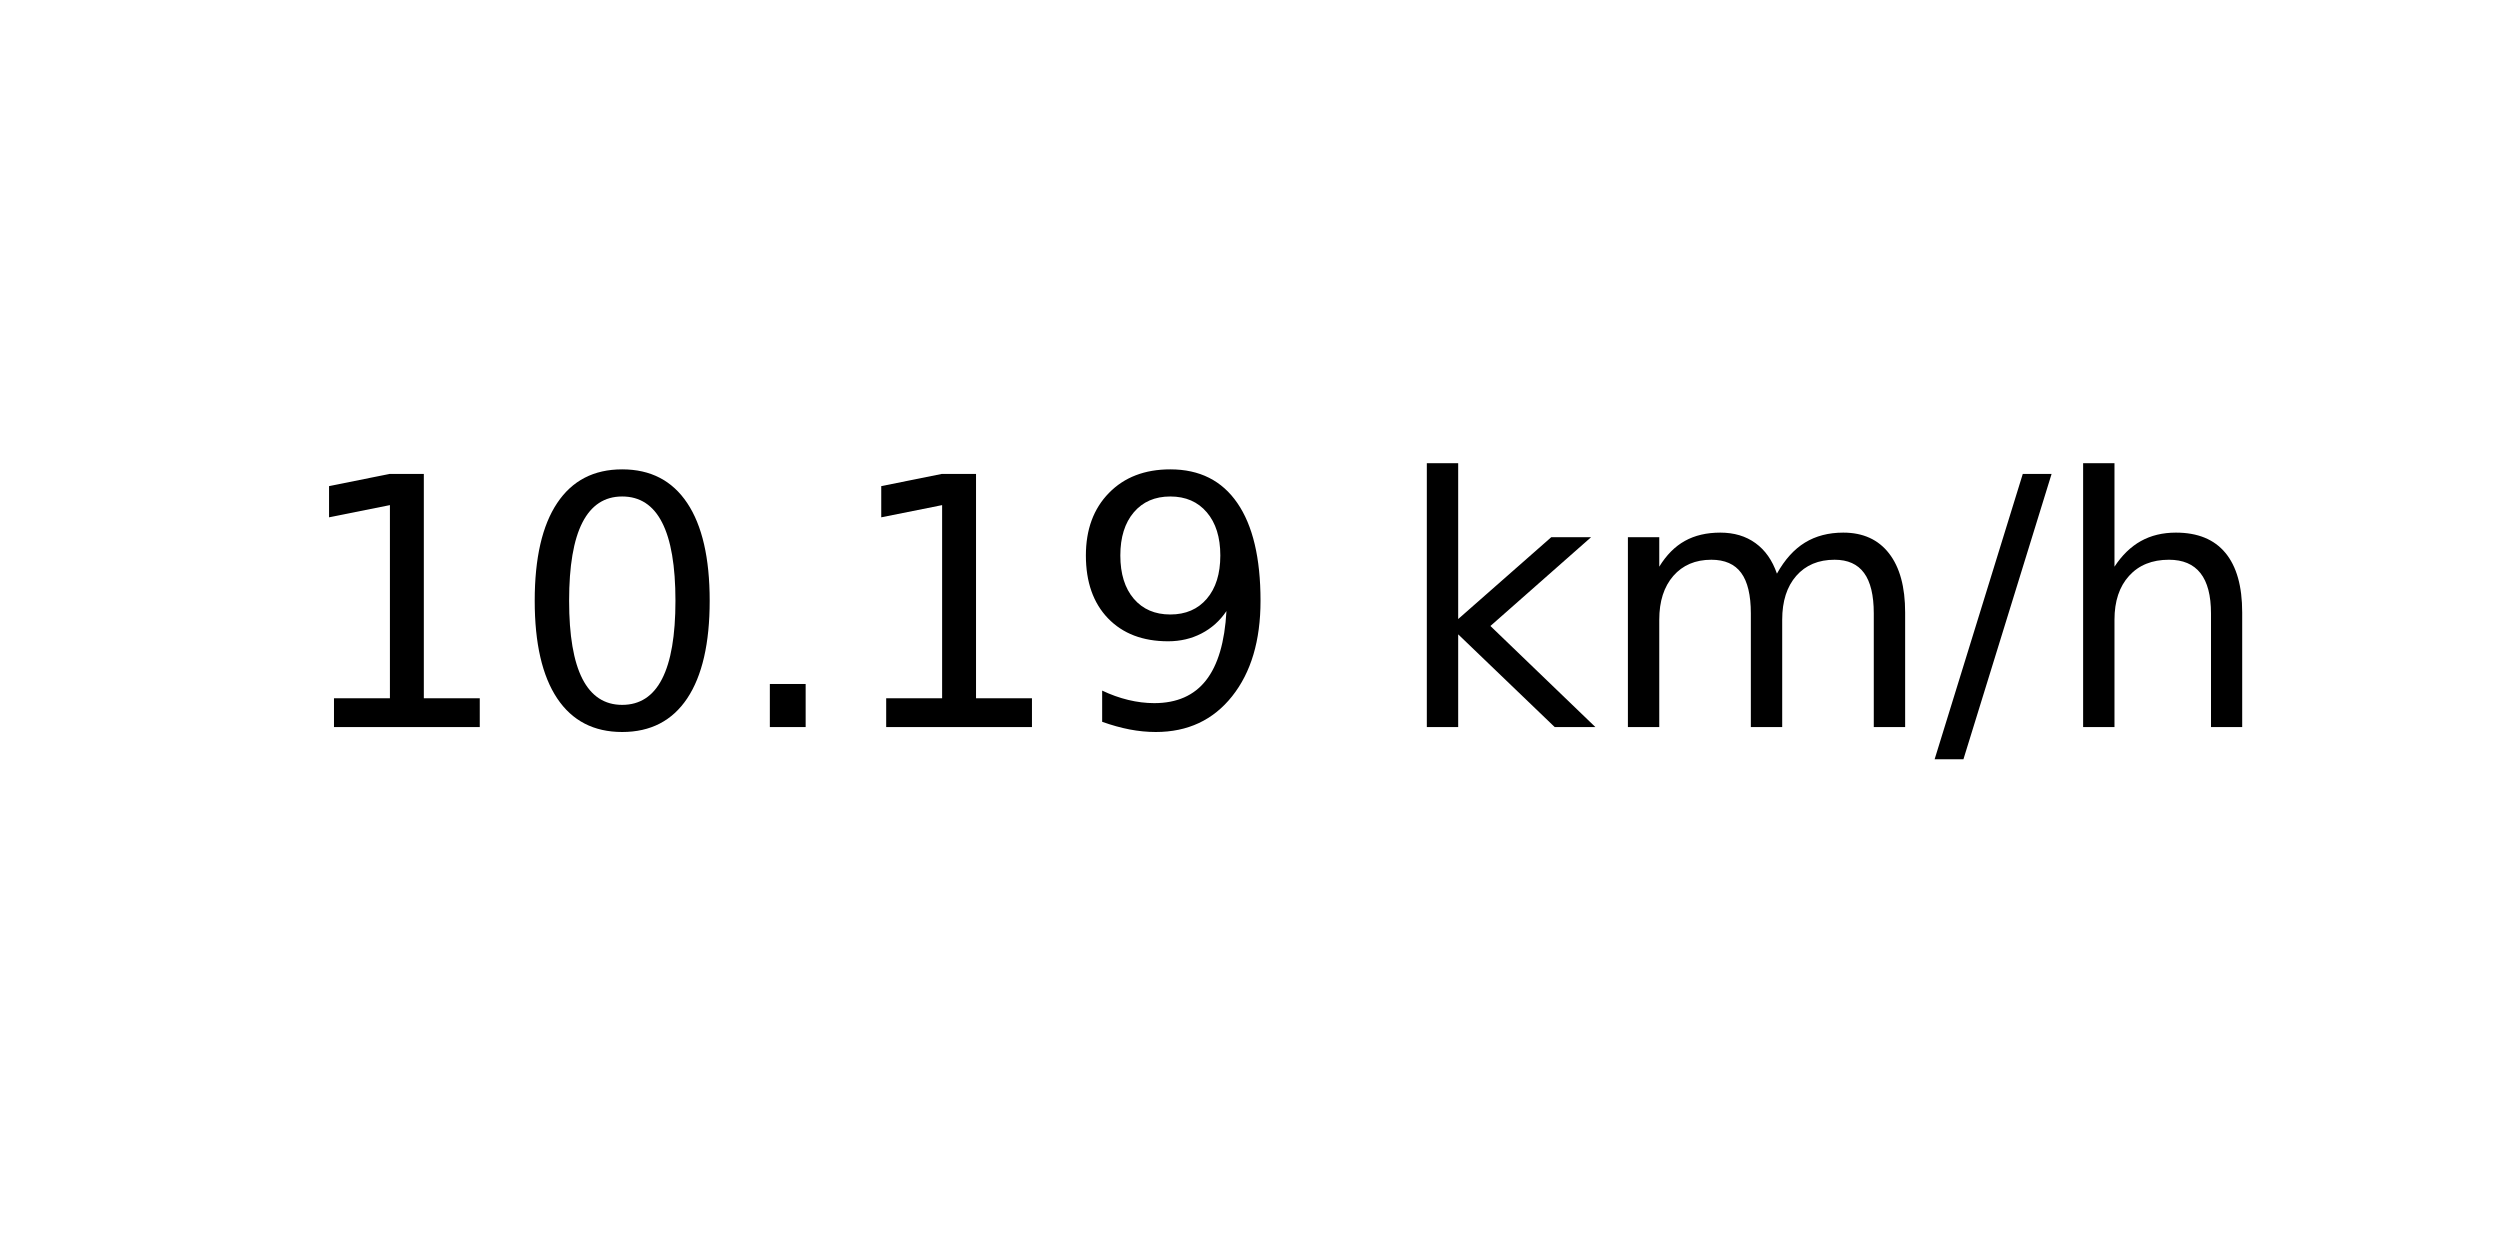
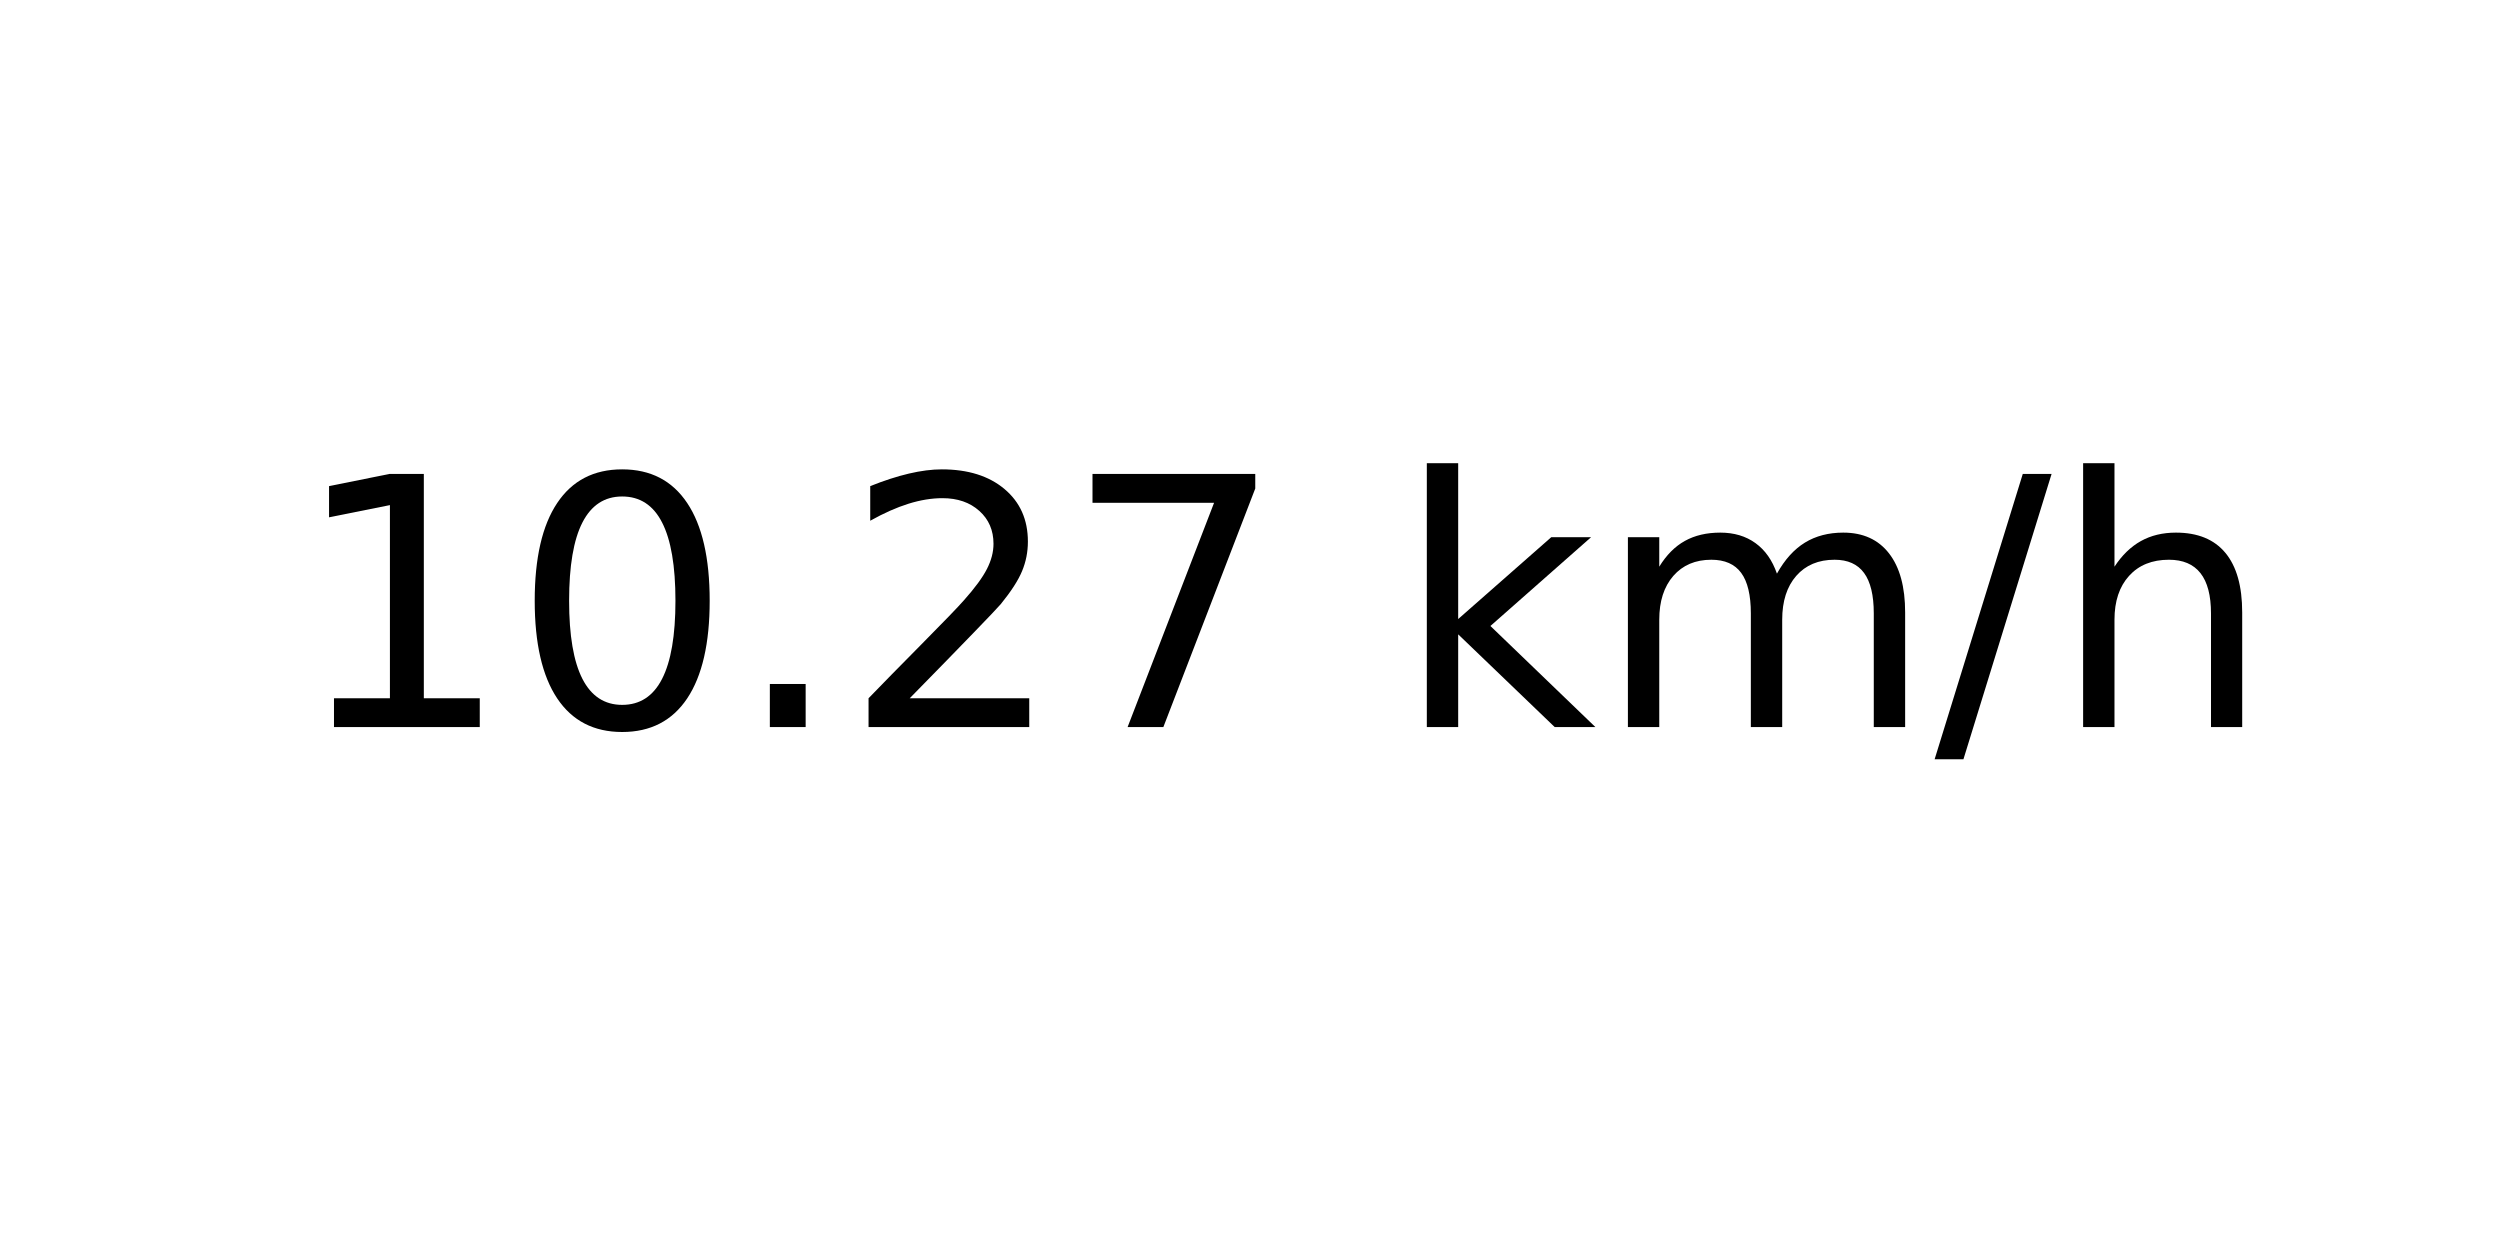
<svg xmlns="http://www.w3.org/2000/svg" xmlns:xlink="http://www.w3.org/1999/xlink" width="72pt" height="36pt" viewBox="0 0 72 36" version="1.1">
  <defs>
    <style type="text/css">*{stroke-linejoin: round; stroke-linecap: butt}</style>
  </defs>
  <g id="figure_1">
    <g id="axes_1">
      <g id="text_1">
        <g transform="translate(8.378125 20.93937) scale(0.1 -0.1)">
          <defs>
            <path id="DejaVuSans-31" d="M 794 531  L 1825 531  L 1825 4091  L 703 3866  L 703 4441  L 1819 4666  L 2450 4666  L 2450 531  L 3481 531  L 3481 0  L 794 0  L 794 531  z " transform="scale(0.015625)" />
            <path id="DejaVuSans-30" d="M 2034 4250  Q 1547 4250 1301 3770  Q 1056 3291 1056 2328  Q 1056 1369 1301 889  Q 1547 409 2034 409  Q 2525 409 2770 889  Q 3016 1369 3016 2328  Q 3016 3291 2770 3770  Q 2525 4250 2034 4250  z M 2034 4750  Q 2819 4750 3233 4129  Q 3647 3509 3647 2328  Q 3647 1150 3233 529  Q 2819 -91 2034 -91  Q 1250 -91 836 529  Q 422 1150 422 2328  Q 422 3509 836 4129  Q 1250 4750 2034 4750  z " transform="scale(0.015625)" />
            <path id="DejaVuSans-2e" d="M 684 794  L 1344 794  L 1344 0  L 684 0  L 684 794  z " transform="scale(0.015625)" />
-             <path id="DejaVuSans-39" d="M 703 97  L 703 672  Q 941 559 1184 500  Q 1428 441 1663 441  Q 2288 441 2617 861  Q 2947 1281 2994 2138  Q 2813 1869 2534 1725  Q 2256 1581 1919 1581  Q 1219 1581 811 2004  Q 403 2428 403 3163  Q 403 3881 828 4315  Q 1253 4750 1959 4750  Q 2769 4750 3195 4129  Q 3622 3509 3622 2328  Q 3622 1225 3098 567  Q 2575 -91 1691 -91  Q 1453 -91 1209 -44  Q 966 3 703 97  z M 1959 2075  Q 2384 2075 2632 2365  Q 2881 2656 2881 3163  Q 2881 3666 2632 3958  Q 2384 4250 1959 4250  Q 1534 4250 1286 3958  Q 1038 3666 1038 3163  Q 1038 2656 1286 2365  Q 1534 2075 1959 2075  z " transform="scale(0.015625)" />
+             <path id="DejaVuSans-32" d="M 1228 531  L 3431 531  L 3431 0  L 469 0  L 469 531  Q 828 903 1448 1529  Q 2069 2156 2228 2338  Q 2531 2678 2651 2914  Q 2772 3150 2772 3378  Q 2772 3750 2511 3984  Q 2250 4219 1831 4219  Q 1534 4219 1204 4116  Q 875 4013 500 3803  L 500 4441  Q 881 4594 1212 4672  Q 1544 4750 1819 4750  Q 2544 4750 2975 4387  Q 3406 4025 3406 3419  Q 3406 3131 3298 2873  Q 3191 2616 2906 2266  Q 2828 2175 2409 1742  Q 1991 1309 1228 531  z " transform="scale(0.015625)" />
+             <path id="DejaVuSans-37" d="M 525 4666  L 3525 4666  L 3525 4397  L 1831 0  L 1172 0  L 2766 4134  L 525 4134  L 525 4666  z " transform="scale(0.015625)" />
            <path id="DejaVuSans-20" transform="scale(0.015625)" />
            <path id="DejaVuSans-6b" d="M 581 4863  L 1159 4863  L 1159 1991  L 2875 3500  L 3609 3500  L 1753 1863  L 3688 0  L 2938 0  L 1159 1709  L 1159 0  L 581 0  L 581 4863  z " transform="scale(0.015625)" />
            <path id="DejaVuSans-6d" d="M 3328 2828  Q 3544 3216 3844 3400  Q 4144 3584 4550 3584  Q 5097 3584 5394 3201  Q 5691 2819 5691 2113  L 5691 0  L 5113 0  L 5113 2094  Q 5113 2597 4934 2840  Q 4756 3084 4391 3084  Q 3944 3084 3684 2787  Q 3425 2491 3425 1978  L 3425 0  L 2847 0  L 2847 2094  Q 2847 2600 2669 2842  Q 2491 3084 2119 3084  Q 1678 3084 1418 2786  Q 1159 2488 1159 1978  L 1159 0  L 581 0  L 581 3500  L 1159 3500  L 1159 2956  Q 1356 3278 1631 3431  Q 1906 3584 2284 3584  Q 2666 3584 2933 3390  Q 3200 3197 3328 2828  z " transform="scale(0.015625)" />
            <path id="DejaVuSans-2f" d="M 1625 4666  L 2156 4666  L 531 -594  L 0 -594  L 1625 4666  z " transform="scale(0.015625)" />
            <path id="DejaVuSans-68" d="M 3513 2113  L 3513 0  L 2938 0  L 2938 2094  Q 2938 2591 2744 2837  Q 2550 3084 2163 3084  Q 1697 3084 1428 2787  Q 1159 2491 1159 1978  L 1159 0  L 581 0  L 581 4863  L 1159 4863  L 1159 2956  Q 1366 3272 1645 3428  Q 1925 3584 2291 3584  Q 2894 3584 3203 3211  Q 3513 2838 3513 2113  z " transform="scale(0.015625)" />
          </defs>
          <use xlink:href="#DejaVuSans-31" />
          <use xlink:href="#DejaVuSans-30" x="63.623" />
          <use xlink:href="#DejaVuSans-2e" x="127.246" />
-           <use xlink:href="#DejaVuSans-31" x="159.033" />
-           <use xlink:href="#DejaVuSans-39" x="222.656" />
+           <use xlink:href="#DejaVuSans-32" x="159.033" />
+           <use xlink:href="#DejaVuSans-37" x="222.656" />
          <use xlink:href="#DejaVuSans-20" x="286.279" />
          <use xlink:href="#DejaVuSans-6b" x="318.066" />
          <use xlink:href="#DejaVuSans-6d" x="375.977" />
          <use xlink:href="#DejaVuSans-2f" x="473.389" />
          <use xlink:href="#DejaVuSans-68" x="507.08" />
        </g>
      </g>
    </g>
  </g>
</svg>
